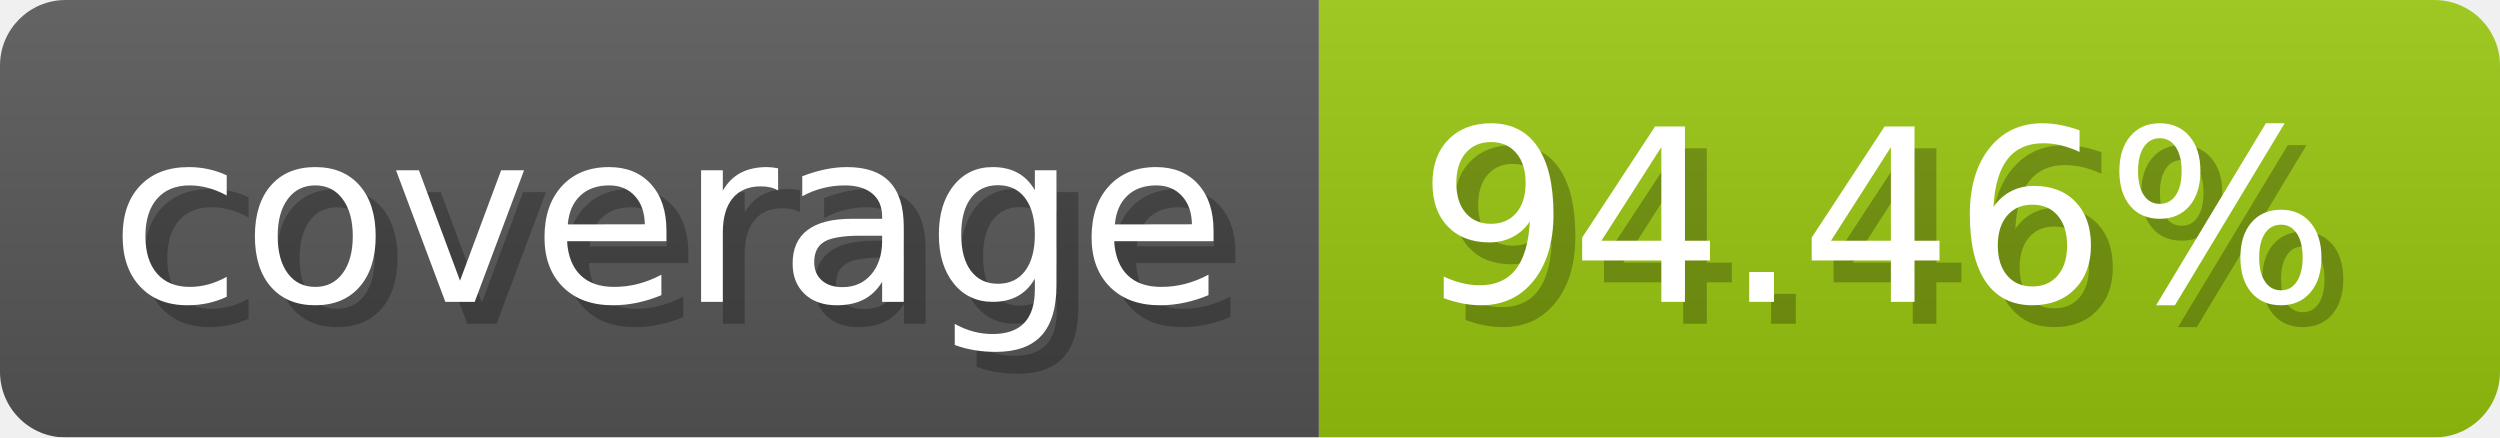
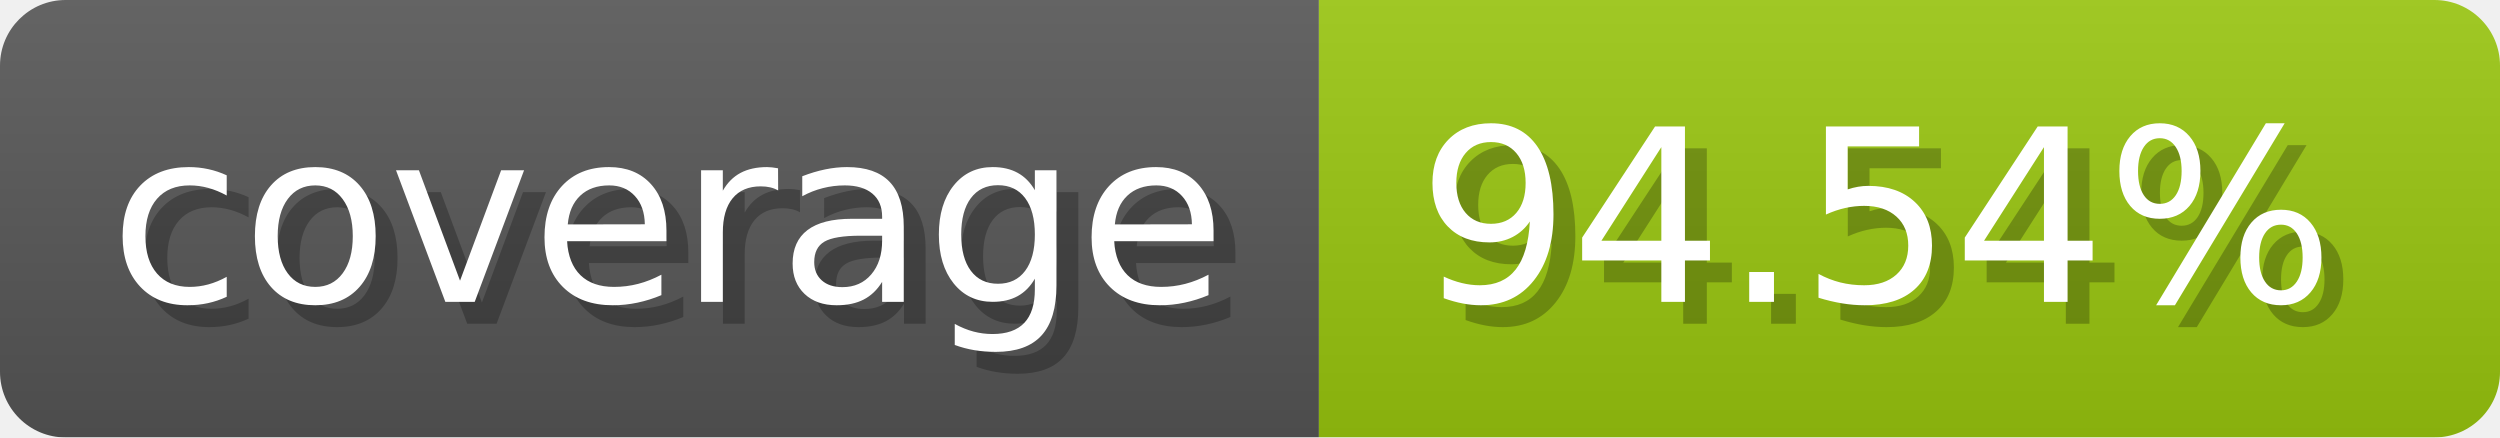
- <svg xmlns="http://www.w3.org/2000/svg" width="114.3" height="20" viewBox="0 0 1143 200" role="img" aria-label="coverage: 94.46%">
+ <svg xmlns="http://www.w3.org/2000/svg" width="114.3" height="20" viewBox="0 0 1143 200" role="img" aria-label="coverage: 94.54%">
  <linearGradient id="a" x2="0" y2="100%">
    <stop offset="0" stop-opacity=".1" stop-color="#EEE" />
    <stop offset="1" stop-opacity=".1" />
  </linearGradient>
  <mask id="m">
    <rect width="1143" height="200" rx="30" fill="#FFF" />
  </mask>
  <g mask="url(#m)">
    <rect width="603" height="200" fill="#555" />
    <rect width="540" height="200" fill="#97c40f" x="603" />
    <rect width="1143" height="200" fill="url(#a)" />
  </g>
  <g aria-hidden="true" fill="#fff" text-anchor="start" font-family="Verdana,DejaVu Sans,sans-serif" font-size="110">
    <text x="60" y="148" textLength="503" fill="#000" opacity="0.25">coverage</text>
    <text x="50" y="138" textLength="503">coverage</text>
-     <text x="658" y="148" textLength="440" fill="#000" opacity="0.25">94.46%</text>
-     <text x="648" y="138" textLength="440">94.46%</text>
+     <text x="658" y="148" textLength="440" fill="#000" opacity="0.25">94.54%</text>
+     <text x="648" y="138" textLength="440">94.54%</text>
  </g>
</svg>
